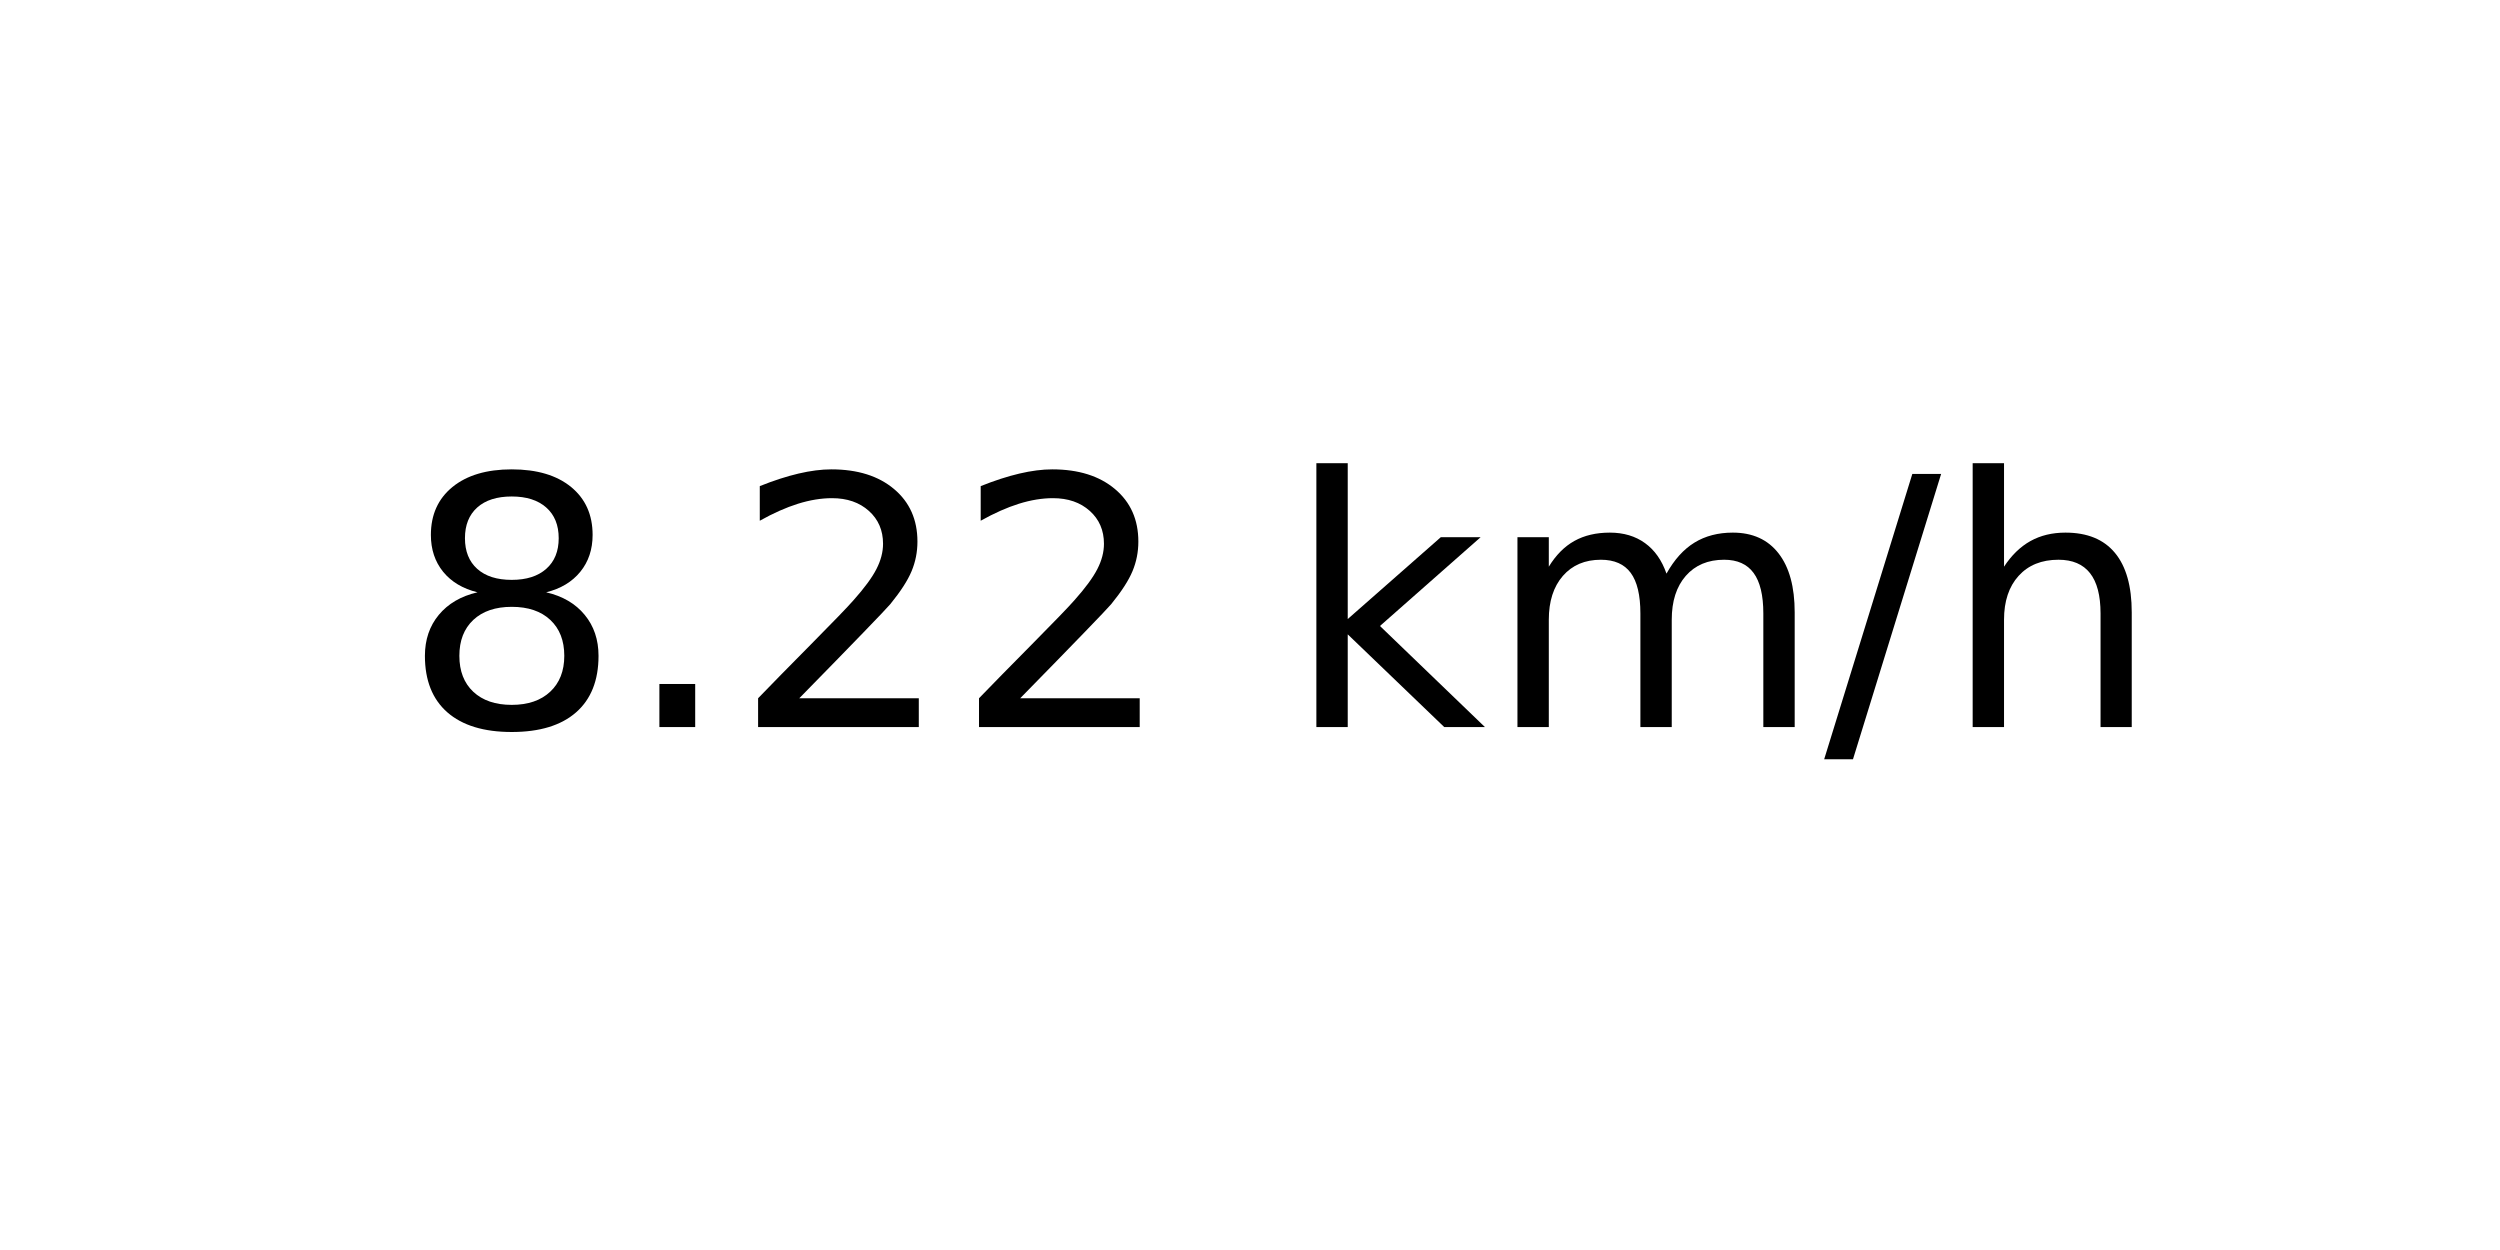
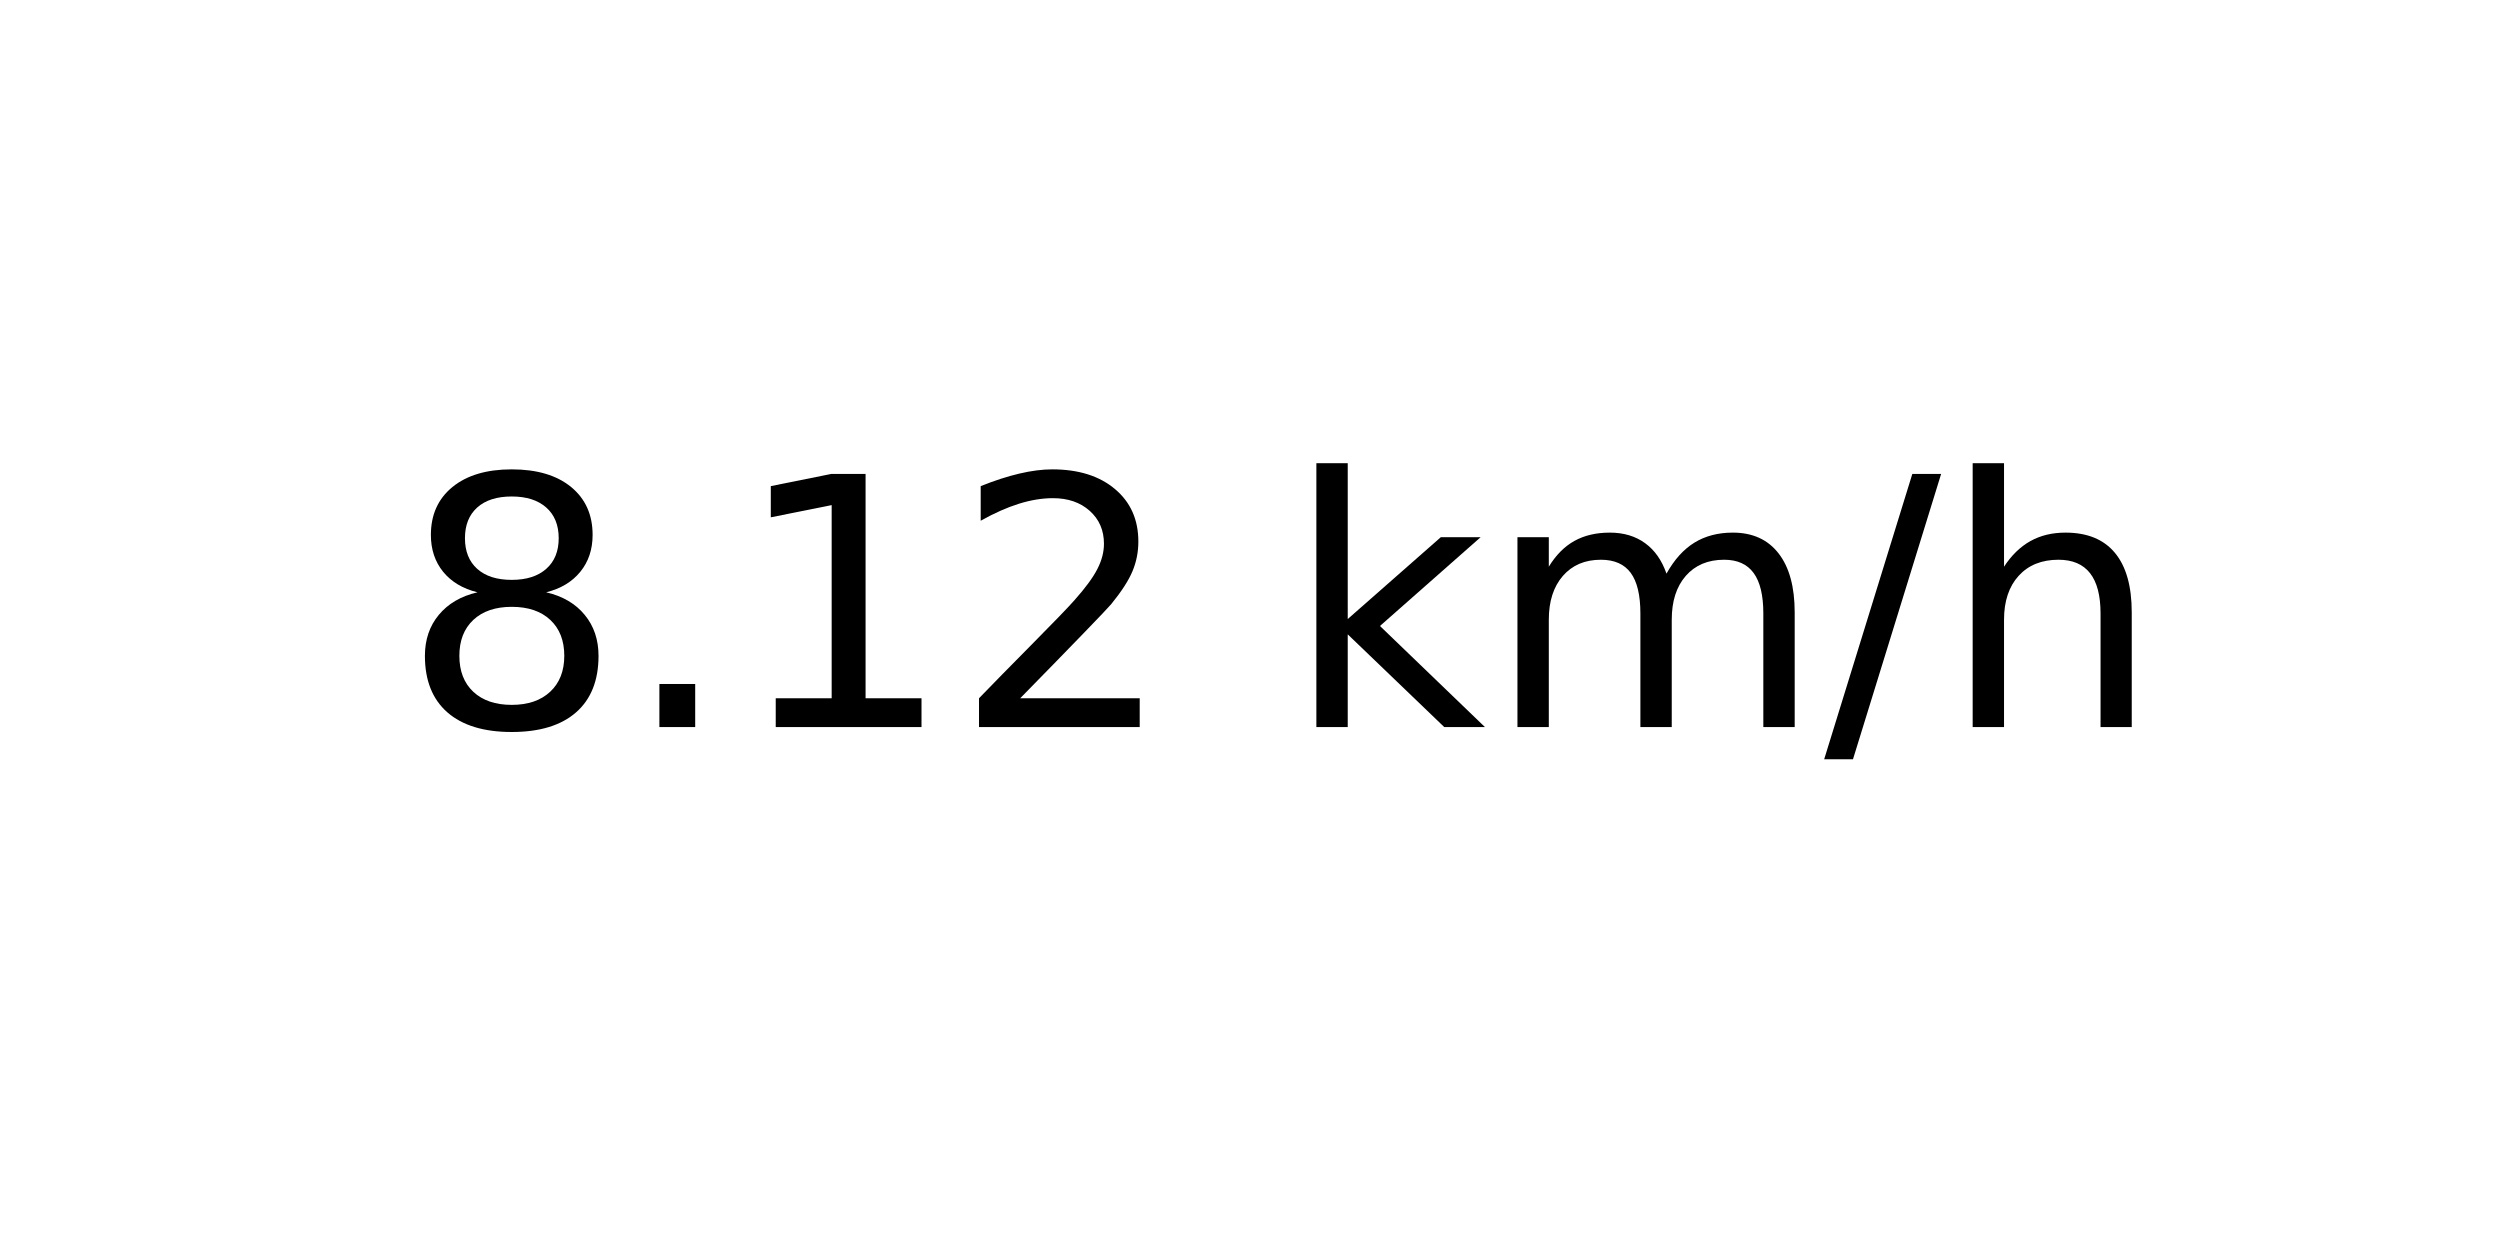
<svg xmlns="http://www.w3.org/2000/svg" xmlns:xlink="http://www.w3.org/1999/xlink" width="72pt" height="36pt" viewBox="0 0 72 36" version="1.1">
  <defs>
    <style type="text/css">*{stroke-linejoin: round; stroke-linecap: butt}</style>
  </defs>
  <g id="figure_1">
    <g id="axes_1">
      <g id="text_1">
        <g transform="translate(11.55937 20.93937) scale(0.1 -0.1)">
          <defs>
            <path id="DejaVuSans-38" d="M 2034 2216  Q 1584 2216 1326 1975  Q 1069 1734 1069 1313  Q 1069 891 1326 650  Q 1584 409 2034 409  Q 2484 409 2743 651  Q 3003 894 3003 1313  Q 3003 1734 2745 1975  Q 2488 2216 2034 2216  z M 1403 2484  Q 997 2584 770 2862  Q 544 3141 544 3541  Q 544 4100 942 4425  Q 1341 4750 2034 4750  Q 2731 4750 3128 4425  Q 3525 4100 3525 3541  Q 3525 3141 3298 2862  Q 3072 2584 2669 2484  Q 3125 2378 3379 2068  Q 3634 1759 3634 1313  Q 3634 634 3220 271  Q 2806 -91 2034 -91  Q 1263 -91 848 271  Q 434 634 434 1313  Q 434 1759 690 2068  Q 947 2378 1403 2484  z M 1172 3481  Q 1172 3119 1398 2916  Q 1625 2713 2034 2713  Q 2441 2713 2670 2916  Q 2900 3119 2900 3481  Q 2900 3844 2670 4047  Q 2441 4250 2034 4250  Q 1625 4250 1398 4047  Q 1172 3844 1172 3481  z " transform="scale(0.015625)" />
            <path id="DejaVuSans-2e" d="M 684 794  L 1344 794  L 1344 0  L 684 0  L 684 794  z " transform="scale(0.015625)" />
+             <path id="DejaVuSans-31" d="M 794 531  L 1825 531  L 1825 4091  L 703 3866  L 703 4441  L 1819 4666  L 2450 4666  L 2450 531  L 3481 531  L 3481 0  L 794 0  L 794 531  z " transform="scale(0.015625)" />
            <path id="DejaVuSans-32" d="M 1228 531  L 3431 531  L 3431 0  L 469 0  L 469 531  Q 828 903 1448 1529  Q 2069 2156 2228 2338  Q 2531 2678 2651 2914  Q 2772 3150 2772 3378  Q 2772 3750 2511 3984  Q 2250 4219 1831 4219  Q 1534 4219 1204 4116  Q 875 4013 500 3803  L 500 4441  Q 881 4594 1212 4672  Q 1544 4750 1819 4750  Q 2544 4750 2975 4387  Q 3406 4025 3406 3419  Q 3406 3131 3298 2873  Q 3191 2616 2906 2266  Q 2828 2175 2409 1742  Q 1991 1309 1228 531  z " transform="scale(0.015625)" />
            <path id="DejaVuSans-20" transform="scale(0.015625)" />
            <path id="DejaVuSans-6b" d="M 581 4863  L 1159 4863  L 1159 1991  L 2875 3500  L 3609 3500  L 1753 1863  L 3688 0  L 2938 0  L 1159 1709  L 1159 0  L 581 0  L 581 4863  z " transform="scale(0.015625)" />
            <path id="DejaVuSans-6d" d="M 3328 2828  Q 3544 3216 3844 3400  Q 4144 3584 4550 3584  Q 5097 3584 5394 3201  Q 5691 2819 5691 2113  L 5691 0  L 5113 0  L 5113 2094  Q 5113 2597 4934 2840  Q 4756 3084 4391 3084  Q 3944 3084 3684 2787  Q 3425 2491 3425 1978  L 3425 0  L 2847 0  L 2847 2094  Q 2847 2600 2669 2842  Q 2491 3084 2119 3084  Q 1678 3084 1418 2786  Q 1159 2488 1159 1978  L 1159 0  L 581 0  L 581 3500  L 1159 3500  L 1159 2956  Q 1356 3278 1631 3431  Q 1906 3584 2284 3584  Q 2666 3584 2933 3390  Q 3200 3197 3328 2828  z " transform="scale(0.015625)" />
            <path id="DejaVuSans-2f" d="M 1625 4666  L 2156 4666  L 531 -594  L 0 -594  L 1625 4666  z " transform="scale(0.015625)" />
            <path id="DejaVuSans-68" d="M 3513 2113  L 3513 0  L 2938 0  L 2938 2094  Q 2938 2591 2744 2837  Q 2550 3084 2163 3084  Q 1697 3084 1428 2787  Q 1159 2491 1159 1978  L 1159 0  L 581 0  L 581 4863  L 1159 4863  L 1159 2956  Q 1366 3272 1645 3428  Q 1925 3584 2291 3584  Q 2894 3584 3203 3211  Q 3513 2838 3513 2113  z " transform="scale(0.015625)" />
          </defs>
          <use xlink:href="#DejaVuSans-38" />
          <use xlink:href="#DejaVuSans-2e" x="63.623" />
-           <use xlink:href="#DejaVuSans-32" x="95.41" />
+           <use xlink:href="#DejaVuSans-31" x="95.41" />
          <use xlink:href="#DejaVuSans-32" x="159.033" />
          <use xlink:href="#DejaVuSans-20" x="222.656" />
          <use xlink:href="#DejaVuSans-6b" x="254.443" />
          <use xlink:href="#DejaVuSans-6d" x="312.354" />
          <use xlink:href="#DejaVuSans-2f" x="409.766" />
          <use xlink:href="#DejaVuSans-68" x="443.457" />
        </g>
      </g>
    </g>
  </g>
</svg>
